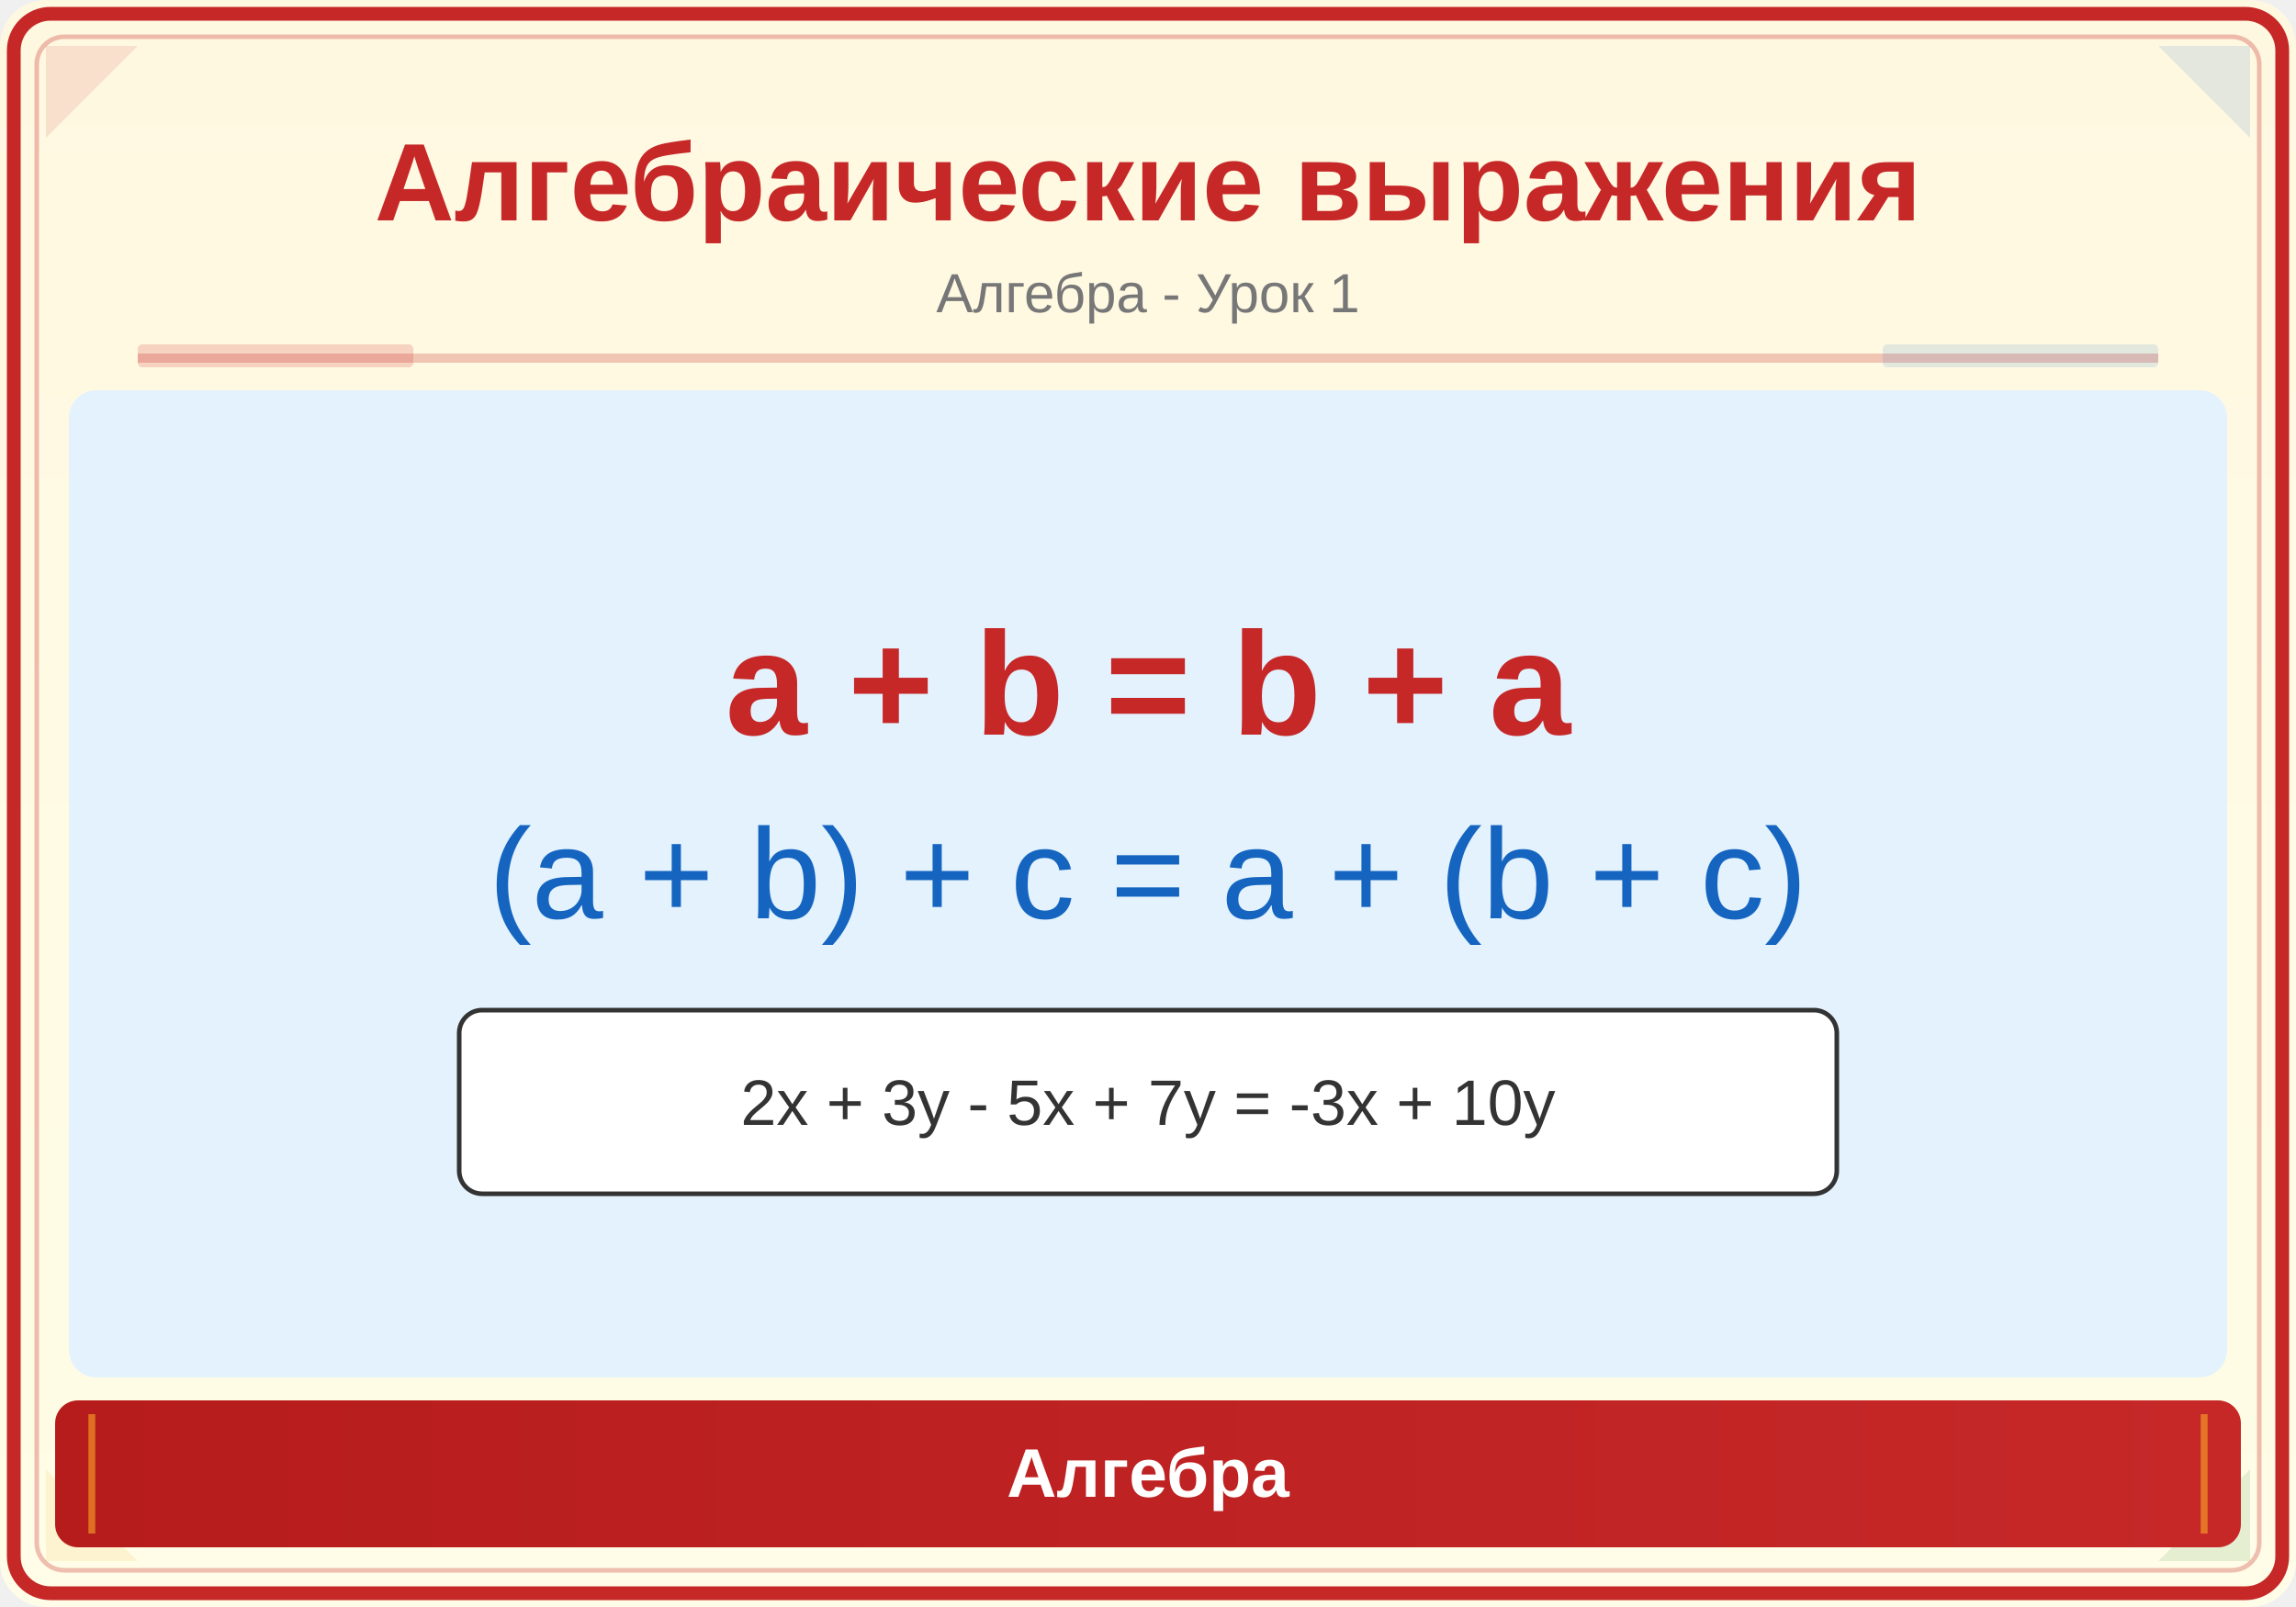
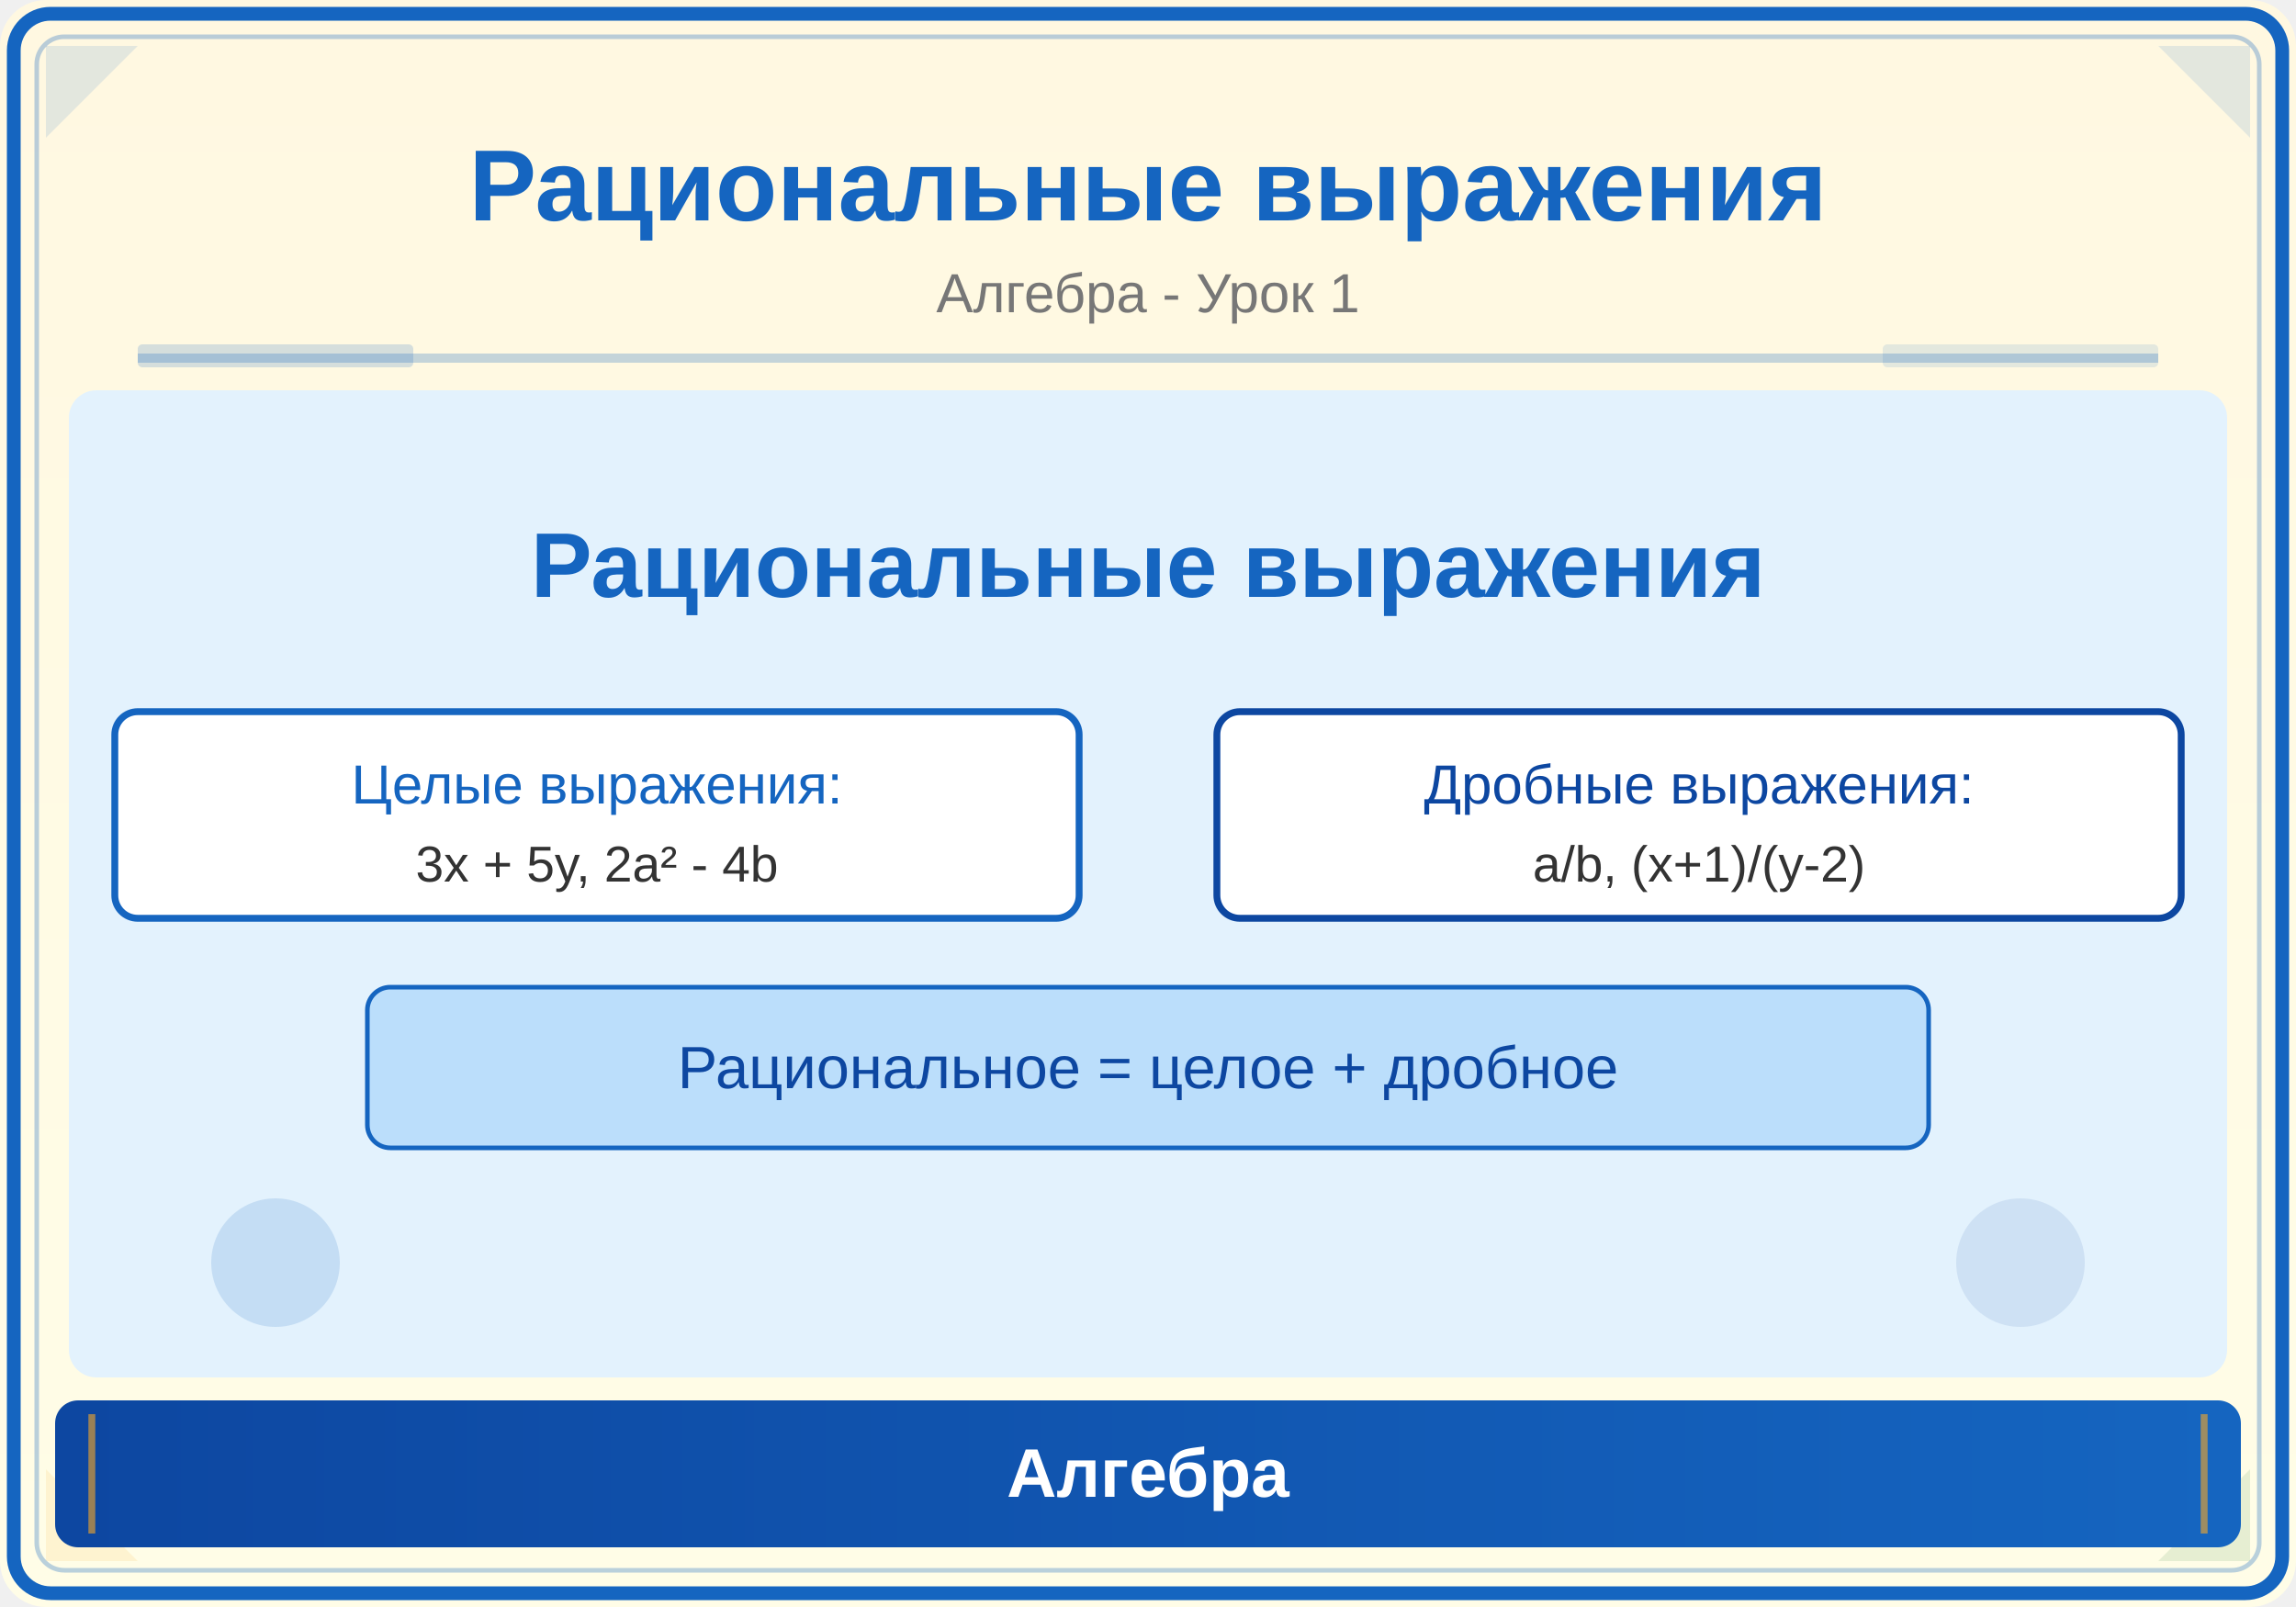
<svg xmlns="http://www.w3.org/2000/svg" viewBox="0 0 500 350">
  <defs>
    <linearGradient id="bg" x1="0" y1="0" x2="0" y2="1">
      <stop offset="0%" stop-color="#FFF8E1" />
      <stop offset="100%" stop-color="#FFFDE7" />
    </linearGradient>
    <linearGradient id="panel" x1="0" y1="0" x2="1" y2="0">
-       <stop offset="0%" stop-color="#B71C1C" />
-       <stop offset="100%" stop-color="#C62828" />
+       <stop offset="0%" stop-color="#0D47A1" />
+       <stop offset="100%" stop-color="#1565C0" />
    </linearGradient>
  </defs>
  <rect width="500" height="350" fill="url(#bg)" rx="10" />
-   <rect x="3" y="3" width="494" height="344" rx="8" fill="none" stroke="#C62828" stroke-width="3" />
-   <rect x="8" y="8" width="484" height="334" rx="6" fill="none" stroke="#C62828" stroke-width="1" opacity="0.3" />
-   <polygon points="10,10 30,10 10,30" fill="#C62828" opacity="0.12" />
+   <rect x="3" y="3" width="494" height="344" rx="8" fill="none" stroke="#1565C0" stroke-width="3" />
+   <rect x="8" y="8" width="484" height="334" rx="6" fill="none" stroke="#1565C0" stroke-width="1" opacity="0.3" />
+   <polygon points="10,10 30,10 10,30" fill="#1565C0" opacity="0.12" />
  <polygon points="490,10 470,10 490,30" fill="#1565C0" opacity="0.12" />
  <polygon points="10,340 30,340 10,320" fill="#F9A825" opacity="0.12" />
  <polygon points="490,340 470,340 490,320" fill="#2E7D32" opacity="0.12" />
-   <text x="250" y="48" font-family="Arial,sans-serif" font-size="24" font-weight="bold" fill="#C62828" text-anchor="middle">Алгебраические выражения</text>
+   <text x="250" y="48" font-family="Arial,sans-serif" font-size="22" font-weight="bold" fill="#1565C0" text-anchor="middle">Рациональные выражения</text>
  <text x="250" y="68" font-family="Arial,sans-serif" font-size="12" fill="#777" text-anchor="middle">Алгебра - Урок 1</text>
-   <line x1="30" y1="78" x2="470" y2="78" stroke="#C62828" stroke-width="2" opacity="0.25" />
-   <rect x="30" y="75" width="60" height="5" fill="#C62828" opacity="0.18" rx="1" />
+   <line x1="30" y1="78" x2="470" y2="78" stroke="#1565C0" stroke-width="2" opacity="0.25" />
+   <rect x="30" y="75" width="60" height="5" fill="#1565C0" opacity="0.18" rx="1" />
  <rect x="410" y="75" width="60" height="5" fill="#1565C0" opacity="0.12" rx="1" />
  <clipPath id="ill">
    <rect x="15" y="85" width="470" height="215" rx="6" />
  </clipPath>
  <g clip-path="url(#ill)">
    <rect x="15" y="85" width="470" height="215" fill="#E3F2FD" />
-     <text x="250" y="160" font-family="Arial" font-size="32" fill="#C62828" text-anchor="middle" font-weight="bold">a + b = b + a</text>
-     <text x="250" y="200" font-family="Arial" font-size="28" fill="#1565C0" text-anchor="middle">(a + b) + c = a + (b + c)</text>
-     <rect x="100" y="220" width="300" height="40" rx="5" fill="white" stroke="#333" stroke-width="1" />
-     <text x="250" y="245" font-family="Arial" font-size="14" fill="#333" text-anchor="middle">2x + 3y - 5x + 7y = -3x + 10y</text>
+     <text x="250" y="130" font-family="Arial,sans-serif" font-size="20" fill="#1565C0" text-anchor="middle" font-weight="bold">Рациональные выражения</text>
+     <rect x="25" y="155" width="210" height="45" rx="5" fill="white" stroke="#1565C0" stroke-width="1.5" />
+     <text x="130" y="175" font-family="Arial" font-size="12" fill="#1565C0" text-anchor="middle">Целые выражения:</text>
+     <text x="130" y="192" font-family="Arial" font-size="11" fill="#333" text-anchor="middle">3x + 5y, 2a² - 4b</text>
+     <rect x="265" y="155" width="210" height="45" rx="5" fill="white" stroke="#0D47A1" stroke-width="1.5" />
+     <text x="370" y="175" font-family="Arial" font-size="12" fill="#0D47A1" text-anchor="middle">Дробные выражения:</text>
+     <text x="370" y="192" font-family="Arial" font-size="11" fill="#333" text-anchor="middle">a/b, (x+1)/(y-2)</text>
+     <rect x="80" y="215" width="340" height="35" rx="5" fill="#BBDEFB" stroke="#1565C0" stroke-width="1" />
+     <text x="250" y="237" font-family="Arial" font-size="13" fill="#0D47A1" text-anchor="middle">Рациональное = целое + дробное</text>
+     <circle cx="60" cy="275" r="14" fill="#1565C0" opacity="0.15" />
+     <circle cx="440" cy="275" r="14" fill="#0D47A1" opacity="0.1" />
  </g>
  <rect x="12" y="305" width="476" height="32" rx="5" fill="url(#panel)" />
  <line x1="20" y1="308" x2="20" y2="334" stroke="#F9A825" stroke-width="1.5" opacity="0.6" />
  <line x1="480" y1="308" x2="480" y2="334" stroke="#F9A825" stroke-width="1.5" opacity="0.6" />
  <text x="250" y="326" font-family="Arial,sans-serif" font-size="15" text-anchor="middle" fill="white" font-weight="bold">Алгебра</text>
</svg>
